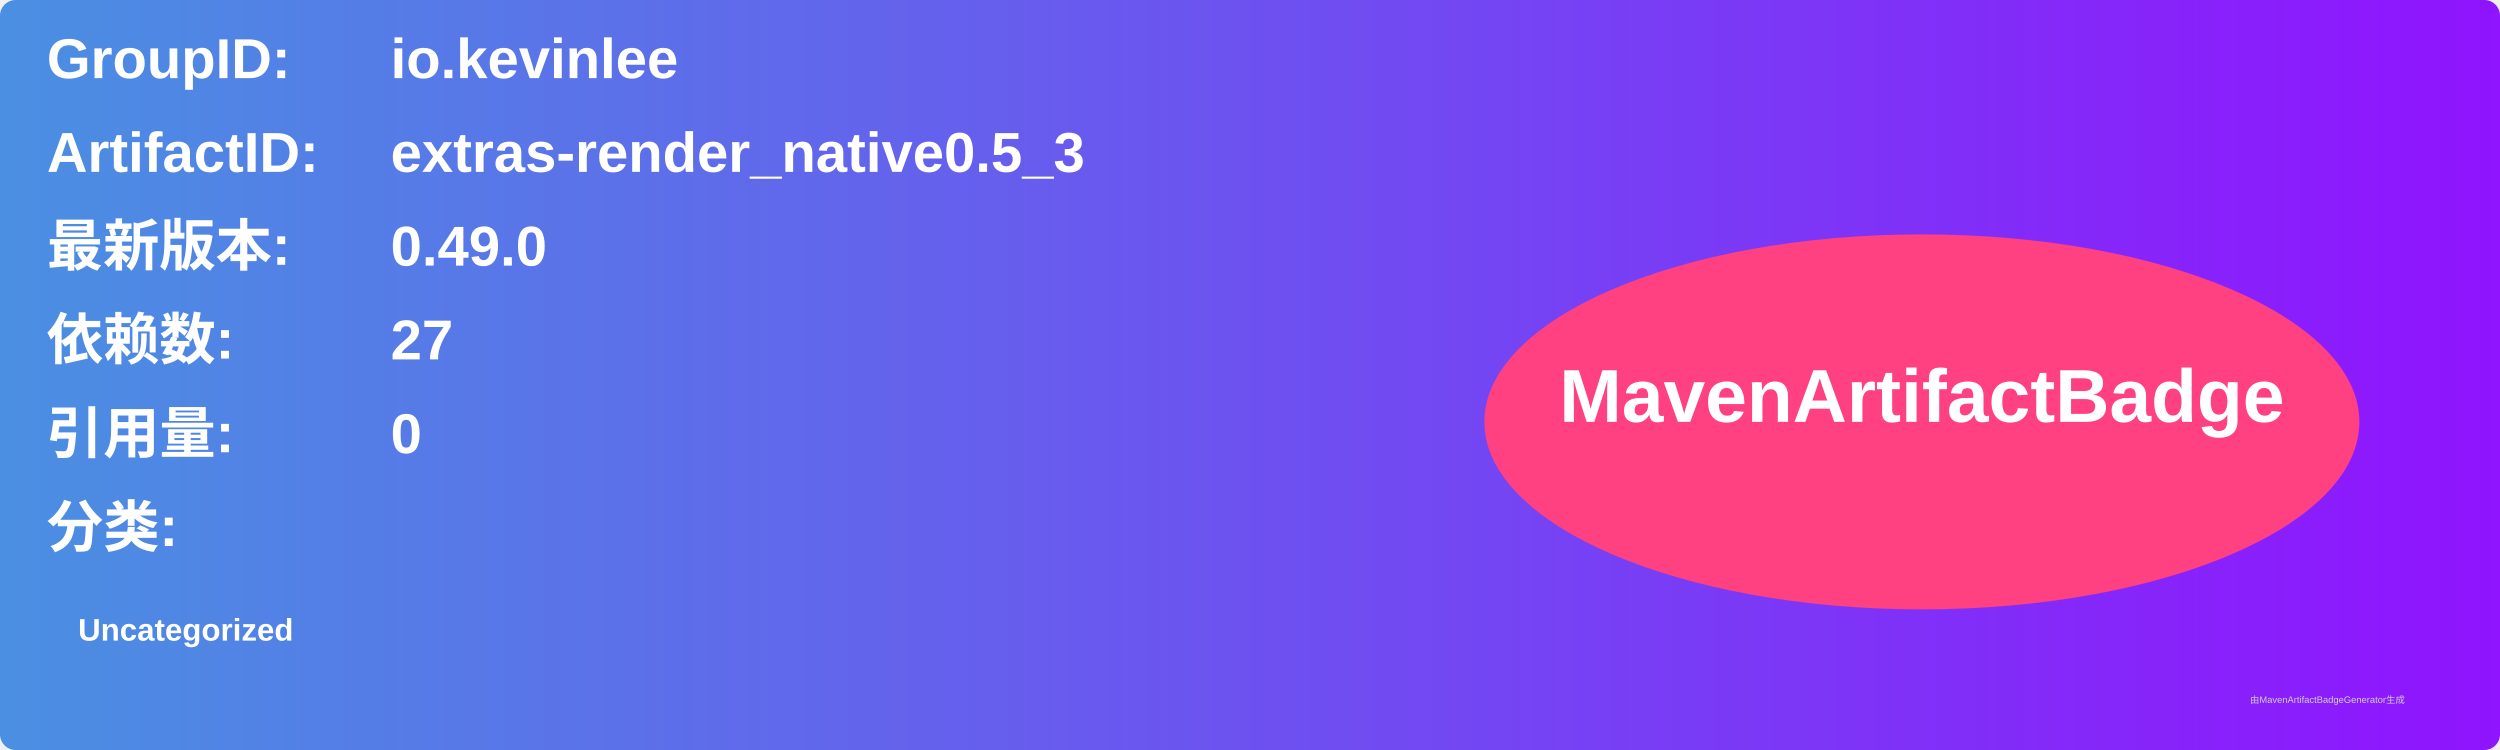
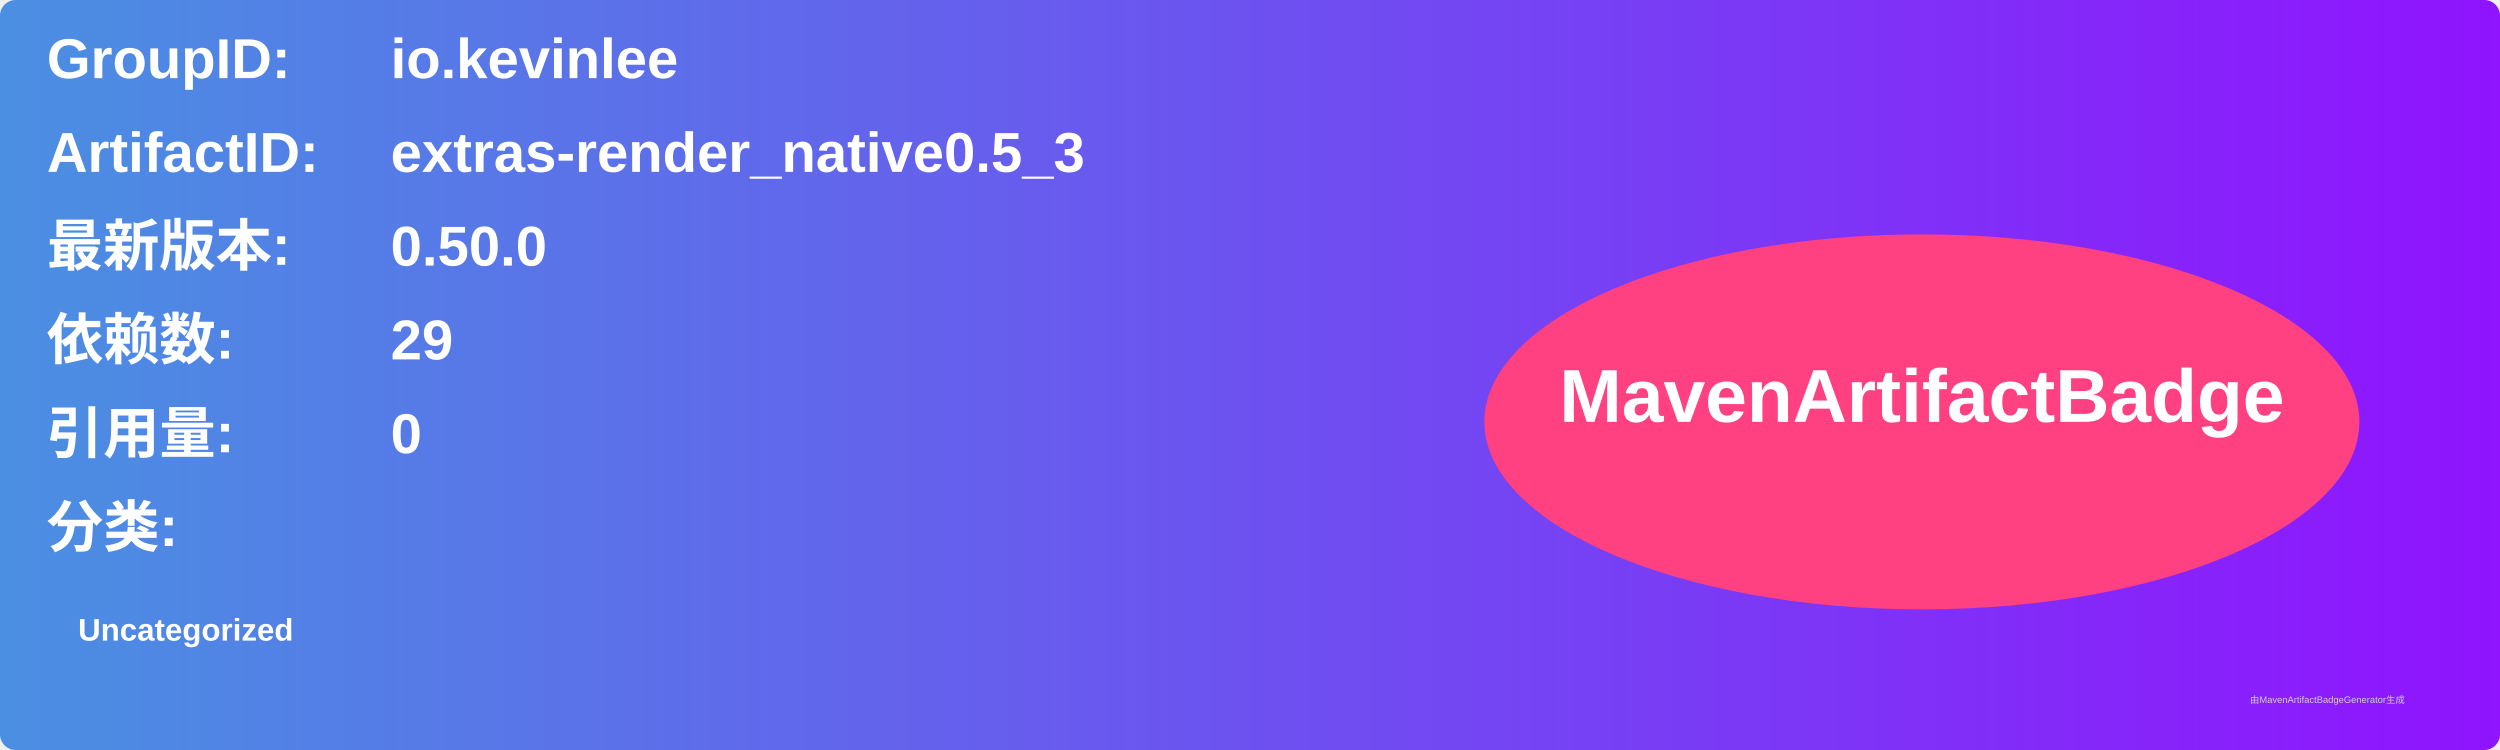
<svg xmlns="http://www.w3.org/2000/svg" width="800" height="240" viewBox="0 0 800 240">
  <linearGradient id="grad" x1="0%" y1="0%" x2="100%" y2="0%">
    <stop offset="0%" stop-color="#4a90e2" />
    <stop offset="100%" stop-color="#9013fe" />
  </linearGradient>
  <rect width="100%" height="100%" rx="5" ry="5" fill="url(#grad)" />
  <g transform="translate(15, 15)">
    <text x="0" y="10" font-family="Arial" font-size="18" fill="white" font-weight="bold" width="260">GroupID:</text>
    <text x="110" y="10" font-family="Arial" font-size="18" fill="white" font-weight="bold" width="460">io.kevinlee</text>
    <text x="0" y="40" font-family="Arial" font-size="18" fill="white" font-weight="bold" width="260">ArtifactID:</text>
    <text x="110" y="40" font-family="Arial" font-size="18" fill="white" font-weight="bold" width="460">extras-render_native0.5_3</text>
    <text x="0" y="70" font-family="Arial" font-size="18" fill="white" font-weight="bold">最新版本:</text>
    <text x="110" y="70" font-family="Arial" font-size="18" fill="white" font-weight="bold">
-       <tspan font-weight="bold">0.49.0</tspan>
+       <tspan font-weight="bold">0.50.0</tspan>
    </text>
    <text x="0" y="100" font-family="Arial" font-size="18" fill="white" font-weight="bold">依赖数: </text>
    <text x="110" y="100" font-family="Arial" font-size="18" fill="white">
-       <tspan font-weight="bold">27</tspan>
+       <tspan font-weight="bold">29</tspan>
    </text>
    <text x="0" y="130" font-family="Arial" font-size="18" fill="white" font-weight="bold">引用量: </text>
    <text x="110" y="130" font-family="Arial" font-size="18" fill="white">
      <tspan font-weight="bold">0</tspan>
    </text>
    <text x="0" y="160" font-family="Arial" font-size="18" fill="white" font-weight="bold">分类:</text>
    <text x="10" y="190" font-family="Arial" font-size="10" fill="white">
      <tspan font-weight="bold">Uncategorized</tspan>
    </text>
    <ellipse cx="600" cy="120" rx="140" ry="60" fill="#ff4081" />
    <text x="600" y="120" text-anchor="middle" font-family="Arial" font-size="24" fill="white" font-weight="bold">MavenArtifactBadge</text>
  </g>
  <text x="720" y="225" font-family="Arial" font-size="3" fill="#d0d0d0">由MavenArtifactBadgeGenerator生成</text>
</svg>
